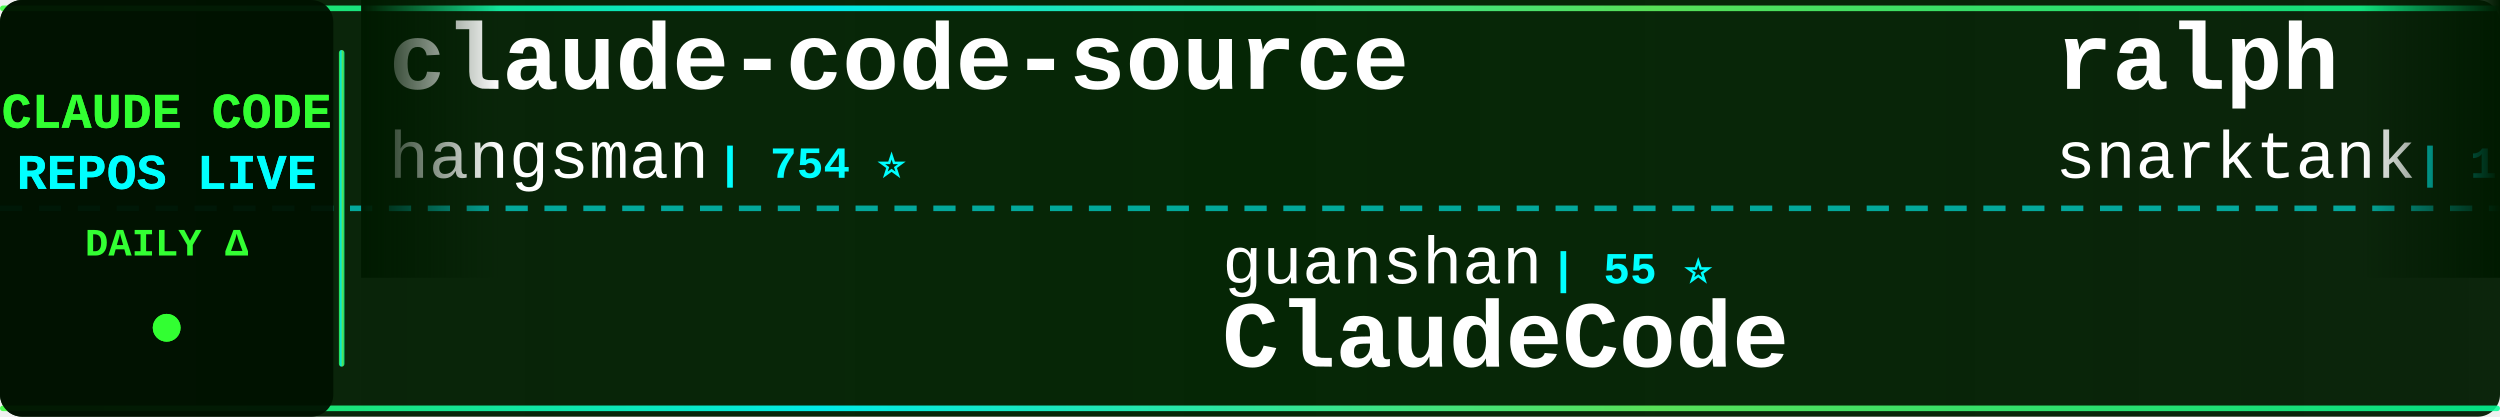
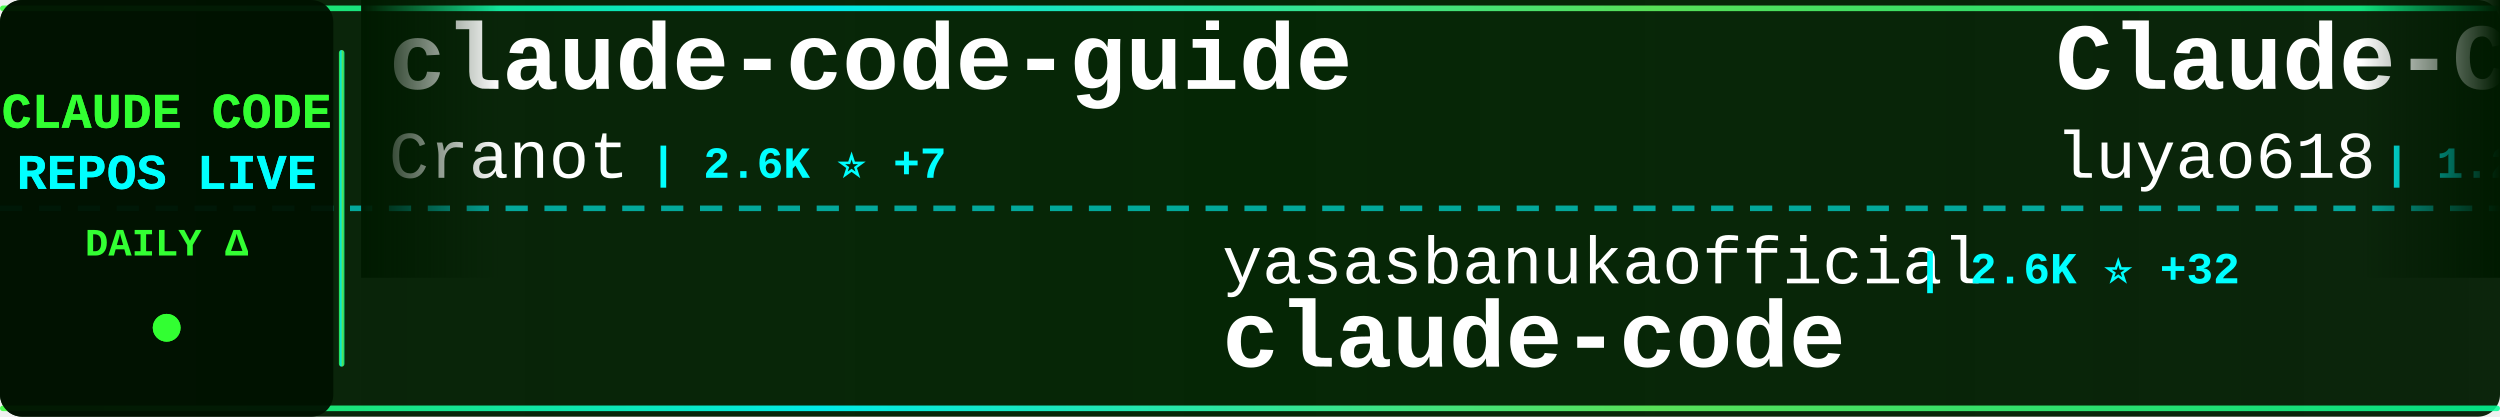
<svg xmlns="http://www.w3.org/2000/svg" width="900" height="150">
  <defs>
    <linearGradient id="tickerBg" x1="0%" y1="0%" x2="100%" y2="0%">
      <stop offset="0%" style="stop-color:#001a00;stop-opacity:0.95" />
      <stop offset="50%" style="stop-color:#002200;stop-opacity:0.98" />
      <stop offset="100%" style="stop-color:#001a00;stop-opacity:0.95" />
    </linearGradient>
    <linearGradient id="borderGrad" x1="0%" y1="0%" x2="100%" y2="0%">
      <stop offset="0%" style="stop-color:#33ff33;stop-opacity:0.85">
        <animate attributeName="stop-opacity" values="0.85;1;0.85" dur="2s" repeatCount="indefinite" />
      </stop>
      <stop offset="33%" style="stop-color:#00ffff;stop-opacity:0.9">
        <animate attributeName="stop-opacity" values="0.9;1;0.9" dur="2.2s" repeatCount="indefinite" />
      </stop>
      <stop offset="66%" style="stop-color:#66ff66;stop-opacity:0.85">
        <animate attributeName="stop-opacity" values="0.85;1;0.85" dur="1.8s" repeatCount="indefinite" />
      </stop>
      <stop offset="100%" style="stop-color:#00ff99;stop-opacity:0.85">
        <animate attributeName="stop-opacity" values="0.85;1;0.85" dur="2s" repeatCount="indefinite" />
      </stop>
    </linearGradient>
    <filter id="textGlow">
      <feGaussianBlur stdDeviation="0.1" result="coloredBlur" />
      <feMerge>
        <feMergeNode in="coloredBlur" />
        <feMergeNode in="SourceGraphic" />
      </feMerge>
    </filter>
    <filter id="metricGlow">
      <feGaussianBlur stdDeviation="0.2" result="coloredBlur" />
      <feMerge>
        <feMergeNode in="coloredBlur" />
        <feMergeNode in="SourceGraphic" />
      </feMerge>
    </filter>
    <linearGradient id="leftFade" x1="0%" y1="0%" x2="100%" y2="0%">
      <stop offset="0%" style="stop-color:#001a00;stop-opacity:1" />
      <stop offset="100%" style="stop-color:#001a00;stop-opacity:0" />
    </linearGradient>
    <linearGradient id="rightFade" x1="0%" y1="0%" x2="100%" y2="0%">
      <stop offset="0%" style="stop-color:#001a00;stop-opacity:0" />
      <stop offset="100%" style="stop-color:#001a00;stop-opacity:1" />
    </linearGradient>
  </defs>
  <rect width="900" height="150" fill="url(#tickerBg)" rx="8" />
  <rect x="0" y="2" width="900" height="2" fill="url(#borderGrad)" rx="1" />
  <rect x="0" y="146" width="900" height="2" fill="url(#borderGrad)" rx="1" />
  <line x1="0" y1="75" x2="900" y2="75" stroke="#00ffff" stroke-width="2" stroke-dasharray="8 6" opacity="0.6" />
  <rect x="0" y="0" width="120" height="150" fill="#001100" opacity="0.95" rx="8" />
  <text x="60" y="46" font-family="'Courier New', monospace" font-size="18" font-weight="bold" fill="#33ff33" text-anchor="middle" filter="url(#textGlow)">
    CLAUDE CODE
  </text>
  <text x="60" y="68" font-family="'Courier New', monospace" font-size="18" font-weight="bold" fill="#00ffff" text-anchor="middle" filter="url(#textGlow)">
    REPOS LIVE
  </text>
  <text x="60" y="92" font-family="'Courier New', monospace" font-size="14" font-weight="bold" fill="#33ff33" text-anchor="middle">
    DAILY Δ
  </text>
  <circle cx="60" cy="118" r="5" fill="#33ff33" filter="url(#metricGlow)">
    <animate attributeName="r" values="4;6;4" dur="1.5s" repeatCount="indefinite" />
    <animate attributeName="opacity" values="0.6;1;0.6" dur="1.5s" repeatCount="indefinite" />
  </circle>
  <rect x="122" y="18" width="2" height="114" fill="url(#borderGrad)" rx="1" />
  <clipPath id="tickerClip">
    <rect x="130" y="0" width="770" height="150" />
  </clipPath>
  <g clip-path="url(#tickerClip)">
    <g id="tickerItems">
      <animateTransform attributeName="transform" attributeType="XML" type="translate" from="0 0" to="-3000 0" dur="54s" repeatCount="indefinite" />
      <g transform="translate(0, 0)">
-         <text x="140" y="32" font-family="'Courier New', monospace" font-size="34" font-weight="bold" fill="#ffffff">claude-code-source</text>
-         <text x="140" y="64" font-family="'Courier New', monospace" font-size="24" font-weight="normal" fill="#ffffff" opacity="1.0">hangsman</text>
-         <text x="258" y="64" font-family="'Courier New', monospace" font-size="16" font-weight="bold" fill="#00ffff"> | 754 ⭐</text>
+         <text x="140" y="32" font-family="'Courier New', monospace" font-size="34" font-weight="bold" fill="#ffffff">claude-code-guide</text>
+         <text x="140" y="64" font-family="'Courier New', monospace" font-size="24" font-weight="normal" fill="#ffffff" opacity="1.0">Cranot</text>
+         <text x="234" y="64" font-family="'Courier New', monospace" font-size="16" font-weight="bold" fill="#00ffff"> | 2.6K ⭐ +7</text>
      </g>
      <g transform="translate(300, 0)">
-         <text x="140" y="102" font-family="'Courier New', monospace" font-size="24" font-weight="normal" fill="#ffffff" opacity="1.0">guanshan</text>
-         <text x="258" y="102" font-family="'Courier New', monospace" font-size="16" font-weight="bold" fill="#00ffff"> | 55 ⭐</text>
-         <text x="140" y="132" font-family="'Courier New', monospace" font-size="34" font-weight="bold" fill="#ffffff">ClaudeCode</text>
+         <text x="140" y="102" font-family="'Courier New', monospace" font-size="24" font-weight="normal" fill="#ffffff" opacity="1.0">yasasbanukaofficial</text>
+         <text x="390" y="102" font-family="'Courier New', monospace" font-size="16" font-weight="bold" fill="#00ffff"> | 2.6K ⭐ +32</text>
+         <text x="140" y="132" font-family="'Courier New', monospace" font-size="34" font-weight="bold" fill="#ffffff">claude-code</text>
      </g>
      <g transform="translate(600, 0)">
-         <text x="140" y="32" font-family="'Courier New', monospace" font-size="34" font-weight="bold" fill="#ffffff">ralph</text>
-         <text x="140" y="64" font-family="'Courier New', monospace" font-size="24" font-weight="normal" fill="#ffffff" opacity="1.0">snarktank</text>
-         <text x="270" y="64" font-family="'Courier New', monospace" font-size="16" font-weight="bold" fill="#00ffff"> | 17.1K ⭐ +82</text>
+         <text x="140" y="32" font-family="'Courier New', monospace" font-size="34" font-weight="bold" fill="#ffffff">Claude-Code-Source-Study</text>
+         <text x="140" y="64" font-family="'Courier New', monospace" font-size="24" font-weight="normal" fill="#ffffff" opacity="1.0">luyao618</text>
+         <text x="258" y="64" font-family="'Courier New', monospace" font-size="16" font-weight="bold" fill="#00ffff"> | 1.2K ⭐ +8</text>
      </g>
      <g transform="translate(900, 0)">
-         <text x="140" y="102" font-family="'Courier New', monospace" font-size="24" font-weight="normal" fill="#ffffff" opacity="1.0">anthropics</text>
-         <text x="282" y="102" font-family="'Courier New', monospace" font-size="16" font-weight="bold" fill="#00ffff"> | 4.3K ⭐ +12</text>
-         <text x="140" y="132" font-family="'Courier New', monospace" font-size="34" font-weight="bold" fill="#ffffff">claude-code-security-rev...</text>
+         <text x="140" y="102" font-family="'Courier New', monospace" font-size="24" font-weight="normal" fill="#ffffff" opacity="1.0">ghuntley</text>
+         <text x="258" y="102" font-family="'Courier New', monospace" font-size="16" font-weight="bold" fill="#00ffff"> | 972 ⭐</text>
+         <text x="140" y="132" font-family="'Courier New', monospace" font-size="34" font-weight="bold" fill="#ffffff">claude-code-source-code-...</text>
      </g>
      <g transform="translate(1200, 0)">
-         <text x="140" y="32" font-family="'Courier New', monospace" font-size="34" font-weight="bold" fill="#ffffff">claude-code-cli</text>
-         <text x="140" y="64" font-family="'Courier New', monospace" font-size="24" font-weight="normal" fill="#ffffff" opacity="1.0">huangserva</text>
-         <text x="282" y="64" font-family="'Courier New', monospace" font-size="16" font-weight="bold" fill="#00ffff"> | 552 ⭐</text>
+         <text x="140" y="32" font-family="'Courier New', monospace" font-size="34" font-weight="bold" fill="#ffffff">claude-skills</text>
+         <text x="140" y="64" font-family="'Courier New', monospace" font-size="24" font-weight="normal" fill="#ffffff" opacity="1.0">alirezarezvani</text>
+         <text x="330" y="64" font-family="'Courier New', monospace" font-size="16" font-weight="bold" fill="#00ffff"> | 11.6K ⭐ +178</text>
      </g>
      <g transform="translate(1500, 0)">
-         <text x="140" y="102" font-family="'Courier New', monospace" font-size="24" font-weight="normal" fill="#ffffff" opacity="1.0">xorespesp</text>
-         <text x="270" y="102" font-family="'Courier New', monospace" font-size="16" font-weight="bold" fill="#00ffff"> | 215 ⭐</text>
+         <text x="140" y="102" font-family="'Courier New', monospace" font-size="24" font-weight="normal" fill="#ffffff" opacity="1.0">Piebald-AI</text>
+         <text x="282" y="102" font-family="'Courier New', monospace" font-size="16" font-weight="bold" fill="#00ffff"> | 9.1K ⭐ +49</text>
+         <text x="140" y="132" font-family="'Courier New', monospace" font-size="34" font-weight="bold" fill="#ffffff">claude-code-system-promp...</text>
+       </g>
+       <g transform="translate(1800, 0)">
+         <text x="140" y="32" font-family="'Courier New', monospace" font-size="34" font-weight="bold" fill="#ffffff">awesome-claude-code-tool...</text>
+         <text x="140" y="64" font-family="'Courier New', monospace" font-size="24" font-weight="normal" fill="#ffffff" opacity="1.0">rohitg00</text>
+         <text x="258" y="64" font-family="'Courier New', monospace" font-size="16" font-weight="bold" fill="#00ffff"> | 1.3K ⭐ +17</text>
+       </g>
+       <g transform="translate(2100, 0)">
+         <text x="140" y="102" font-family="'Courier New', monospace" font-size="24" font-weight="normal" fill="#ffffff" opacity="1.0">feiskyer</text>
+         <text x="258" y="102" font-family="'Courier New', monospace" font-size="16" font-weight="bold" fill="#00ffff"> | 1.4K ⭐ +1</text>
+         <text x="140" y="132" font-family="'Courier New', monospace" font-size="34" font-weight="bold" fill="#ffffff">claude-code-settings</text>
+       </g>
+       <g transform="translate(2400, 0)">
+         <text x="140" y="32" font-family="'Courier New', monospace" font-size="34" font-weight="bold" fill="#ffffff">claude-code-source-build</text>
+         <text x="140" y="64" font-family="'Courier New', monospace" font-size="24" font-weight="normal" fill="#ffffff" opacity="1.0">andrew-kramer-inno</text>
+         <text x="378" y="64" font-family="'Courier New', monospace" font-size="16" font-weight="bold" fill="#00ffff"> | 573 ⭐ +1</text>
+       </g>
+       <g transform="translate(2700, 0)">
+         <text x="140" y="102" font-family="'Courier New', monospace" font-size="24" font-weight="normal" fill="#ffffff" opacity="1.0">garrytan</text>
+         <text x="258" y="102" font-family="'Courier New', monospace" font-size="16" font-weight="bold" fill="#00ffff"> | 75.0K ⭐ +966</text>
+         <text x="140" y="132" font-family="'Courier New', monospace" font-size="34" font-weight="bold" fill="#ffffff">gstack</text>
+       </g>
+       <g transform="translate(3000, 0)">
+         <text x="140" y="32" font-family="'Courier New', monospace" font-size="34" font-weight="bold" fill="#ffffff">claude-code-guide</text>
+         <text x="140" y="64" font-family="'Courier New', monospace" font-size="24" font-weight="normal" fill="#ffffff" opacity="1.0">Cranot</text>
+         <text x="234" y="64" font-family="'Courier New', monospace" font-size="16" font-weight="bold" fill="#00ffff"> | 2.6K ⭐ +7</text>
+       </g>
+       <g transform="translate(3300, 0)">
+         <text x="140" y="102" font-family="'Courier New', monospace" font-size="24" font-weight="normal" fill="#ffffff" opacity="1.0">yasasbanukaofficial</text>
+         <text x="390" y="102" font-family="'Courier New', monospace" font-size="16" font-weight="bold" fill="#00ffff"> | 2.6K ⭐ +32</text>
        <text x="140" y="132" font-family="'Courier New', monospace" font-size="34" font-weight="bold" fill="#ffffff">claude-code</text>
      </g>
-       <g transform="translate(1800, 0)">
-         <text x="140" y="32" font-family="'Courier New', monospace" font-size="34" font-weight="bold" fill="#ffffff">claude-code-from-source</text>
-         <text x="140" y="64" font-family="'Courier New', monospace" font-size="24" font-weight="normal" fill="#ffffff" opacity="1.0">alejandrobalderas</text>
-         <text x="366" y="64" font-family="'Courier New', monospace" font-size="16" font-weight="bold" fill="#00ffff"> | 1.6K ⭐ +25</text>
-       </g>
-       <g transform="translate(2100, 0)">
-         <text x="140" y="102" font-family="'Courier New', monospace" font-size="24" font-weight="normal" fill="#ffffff" opacity="1.0">shanraisshan</text>
-         <text x="306" y="102" font-family="'Courier New', monospace" font-size="16" font-weight="bold" fill="#00ffff"> | 45.9K ⭐ +467</text>
-         <text x="140" y="132" font-family="'Courier New', monospace" font-size="34" font-weight="bold" fill="#ffffff">claude-code-best-practic...</text>
-       </g>
-       <g transform="translate(2400, 0)">
-         <text x="140" y="32" font-family="'Courier New', monospace" font-size="34" font-weight="bold" fill="#ffffff">claude-code-workflows</text>
-         <text x="140" y="64" font-family="'Courier New', monospace" font-size="24" font-weight="normal" fill="#ffffff" opacity="1.0">OneRedOak</text>
-         <text x="270" y="64" font-family="'Courier New', monospace" font-size="16" font-weight="bold" fill="#00ffff"> | 3.8K ⭐ +1</text>
-       </g>
-       <g transform="translate(2700, 0)">
-         <text x="140" y="102" font-family="'Courier New', monospace" font-size="24" font-weight="normal" fill="#ffffff" opacity="1.0">ding113</text>
-         <text x="246" y="102" font-family="'Courier New', monospace" font-size="16" font-weight="bold" fill="#00ffff"> | 2.5K ⭐ +15</text>
-         <text x="140" y="132" font-family="'Courier New', monospace" font-size="34" font-weight="bold" fill="#ffffff">claude-code-hub</text>
-       </g>
-       <g transform="translate(3000, 0)">
-         <text x="140" y="32" font-family="'Courier New', monospace" font-size="34" font-weight="bold" fill="#ffffff">claude-code-source</text>
-         <text x="140" y="64" font-family="'Courier New', monospace" font-size="24" font-weight="normal" fill="#ffffff" opacity="1.0">hangsman</text>
-         <text x="258" y="64" font-family="'Courier New', monospace" font-size="16" font-weight="bold" fill="#00ffff"> | 754 ⭐</text>
-       </g>
-       <g transform="translate(3300, 0)">
-         <text x="140" y="102" font-family="'Courier New', monospace" font-size="24" font-weight="normal" fill="#ffffff" opacity="1.0">guanshan</text>
-         <text x="258" y="102" font-family="'Courier New', monospace" font-size="16" font-weight="bold" fill="#00ffff"> | 55 ⭐</text>
-         <text x="140" y="132" font-family="'Courier New', monospace" font-size="34" font-weight="bold" fill="#ffffff">ClaudeCode</text>
-       </g>
      <g transform="translate(3600, 0)">
-         <text x="140" y="32" font-family="'Courier New', monospace" font-size="34" font-weight="bold" fill="#ffffff">ralph</text>
-         <text x="140" y="64" font-family="'Courier New', monospace" font-size="24" font-weight="normal" fill="#ffffff" opacity="1.0">snarktank</text>
-         <text x="270" y="64" font-family="'Courier New', monospace" font-size="16" font-weight="bold" fill="#00ffff"> | 17.1K ⭐ +82</text>
+         <text x="140" y="32" font-family="'Courier New', monospace" font-size="34" font-weight="bold" fill="#ffffff">Claude-Code-Source-Study</text>
+         <text x="140" y="64" font-family="'Courier New', monospace" font-size="24" font-weight="normal" fill="#ffffff" opacity="1.0">luyao618</text>
+         <text x="258" y="64" font-family="'Courier New', monospace" font-size="16" font-weight="bold" fill="#00ffff"> | 1.2K ⭐ +8</text>
      </g>
      <g transform="translate(3900, 0)">
-         <text x="140" y="102" font-family="'Courier New', monospace" font-size="24" font-weight="normal" fill="#ffffff" opacity="1.0">anthropics</text>
-         <text x="282" y="102" font-family="'Courier New', monospace" font-size="16" font-weight="bold" fill="#00ffff"> | 4.3K ⭐ +12</text>
-         <text x="140" y="132" font-family="'Courier New', monospace" font-size="34" font-weight="bold" fill="#ffffff">claude-code-security-rev...</text>
+         <text x="140" y="102" font-family="'Courier New', monospace" font-size="24" font-weight="normal" fill="#ffffff" opacity="1.0">ghuntley</text>
+         <text x="258" y="102" font-family="'Courier New', monospace" font-size="16" font-weight="bold" fill="#00ffff"> | 972 ⭐</text>
+         <text x="140" y="132" font-family="'Courier New', monospace" font-size="34" font-weight="bold" fill="#ffffff">claude-code-source-code-...</text>
      </g>
    </g>
  </g>
  <rect x="130" y="0" width="50" height="100" fill="url(#leftFade)" />
  <rect x="850" y="0" width="50" height="100" fill="url(#rightFade)" />
</svg>
